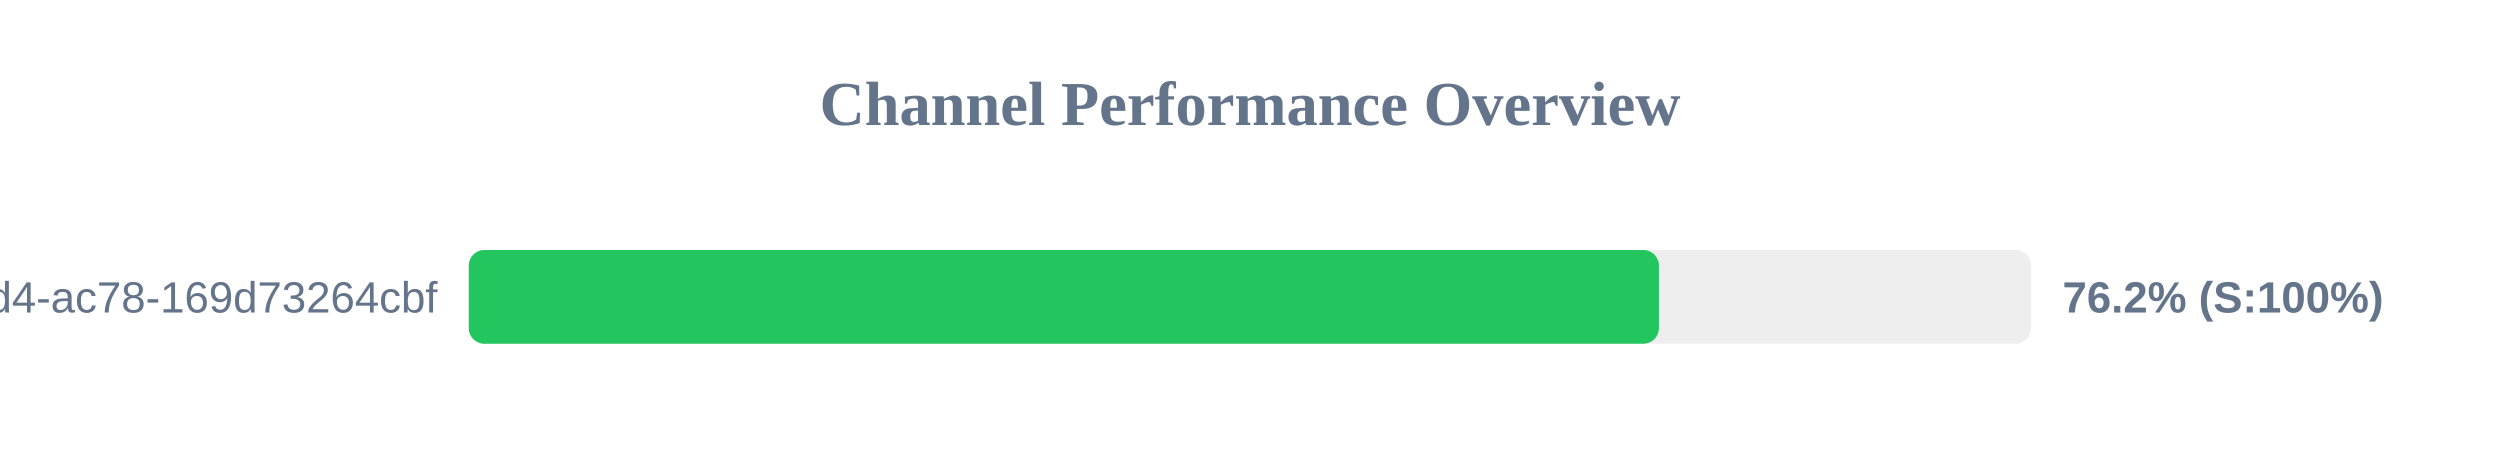
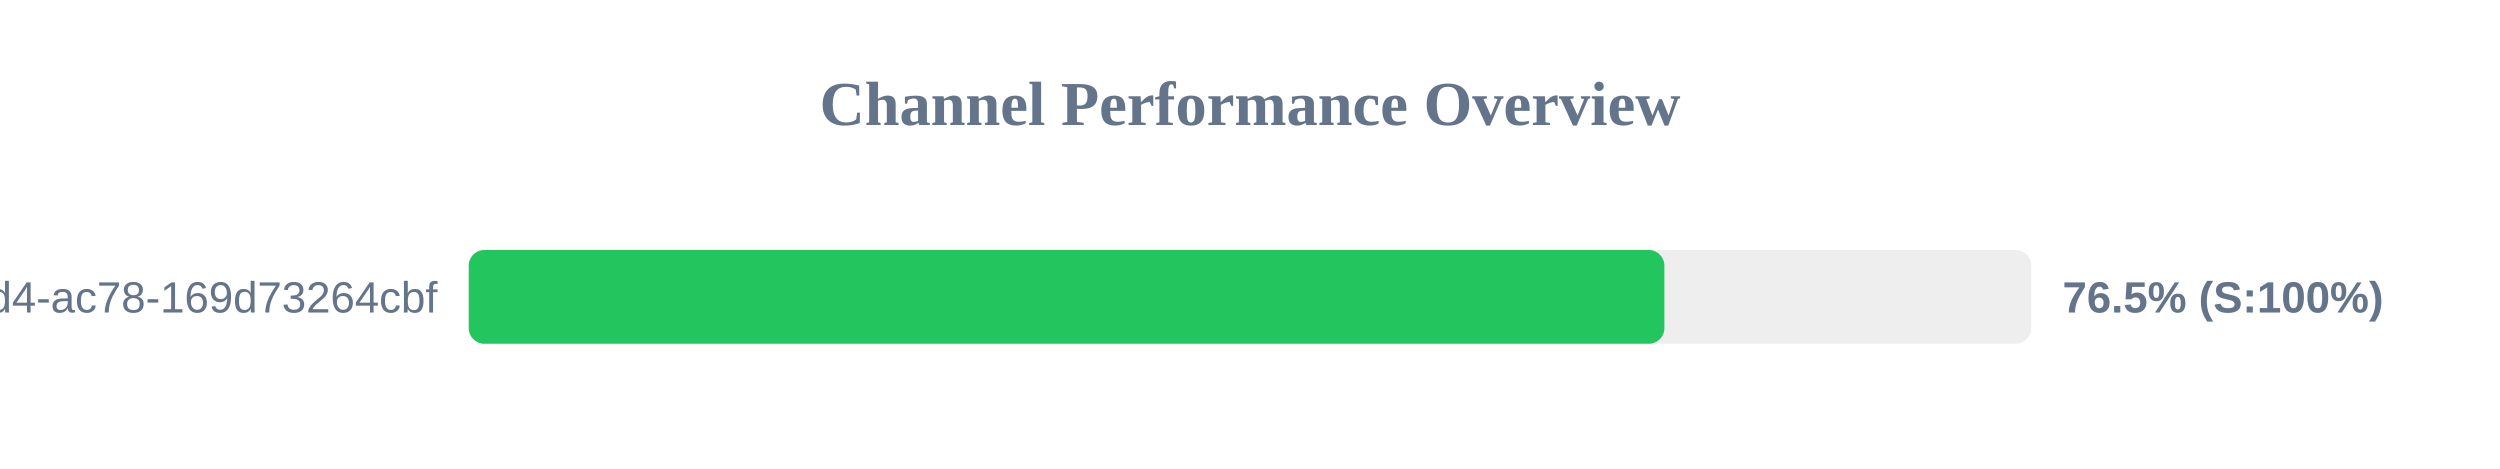
<svg xmlns="http://www.w3.org/2000/svg" width="800" height="150" version="1.1">
  <style>
        .row { font: 14px Arial; fill: #64748b; }
        .score { font: bold 14px Arial; fill: #64748b; }
    </style>
  <text x="400" y="40" text-anchor="middle" font-size="20px" font-weight="bold" fill="#64748b">Channel Performance Overview</text>
  <rect x="150" y="80" width="500" height="30" fill="#eee" rx="5" />
-   <rect x="150" y="80" width="380.85" height="30" fill="#22c55e" rx="5" />
+   <rect x="150" y="80" width="382.6" height="30" fill="#22c55e" rx="5" />
  <text x="140" y="100" text-anchor="end" class="row">?uuid=48c2c901-72e6-46d4-ac78-169d73264cbf</text>
-   <text x="660" y="100" text-anchor="start" class="score">76.2% (S:100%)</text>
+   <text x="660" y="100" text-anchor="start" class="score">76.5% (S:100%)</text>
</svg>
